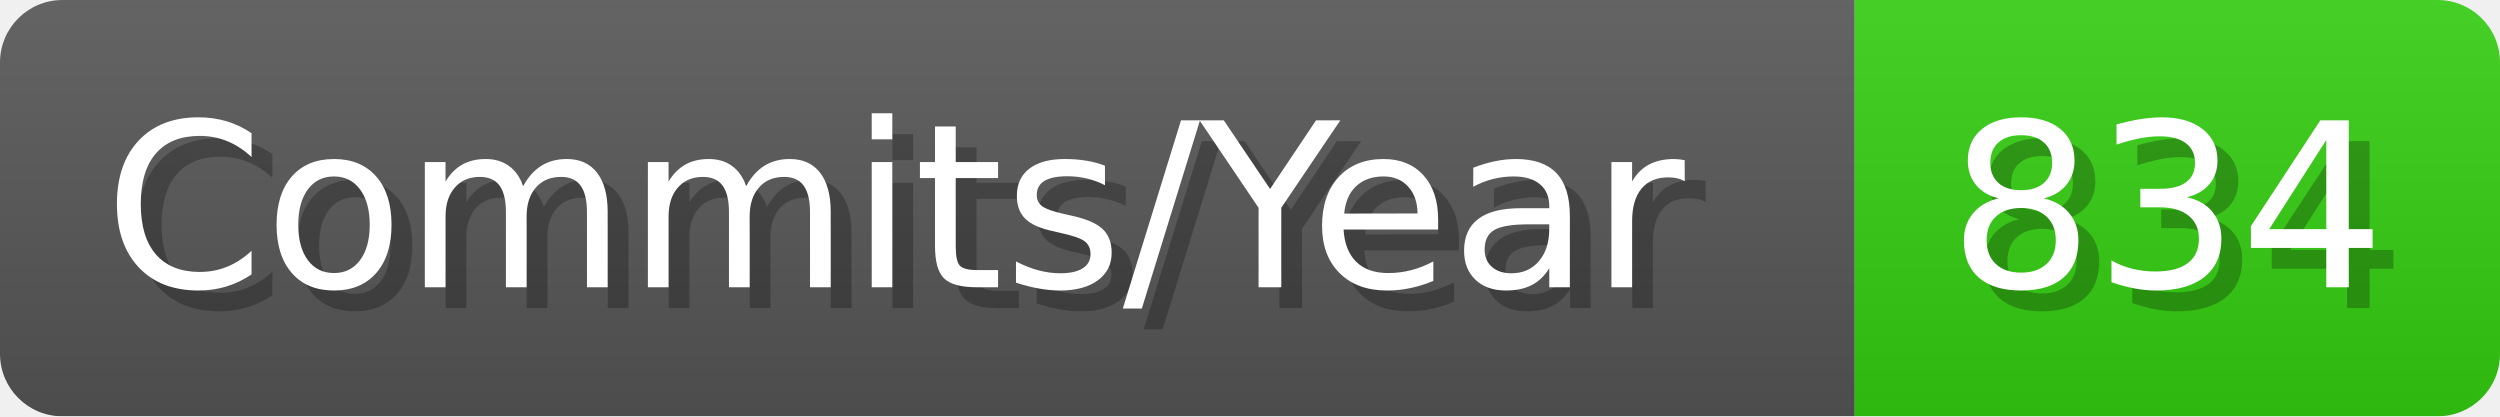
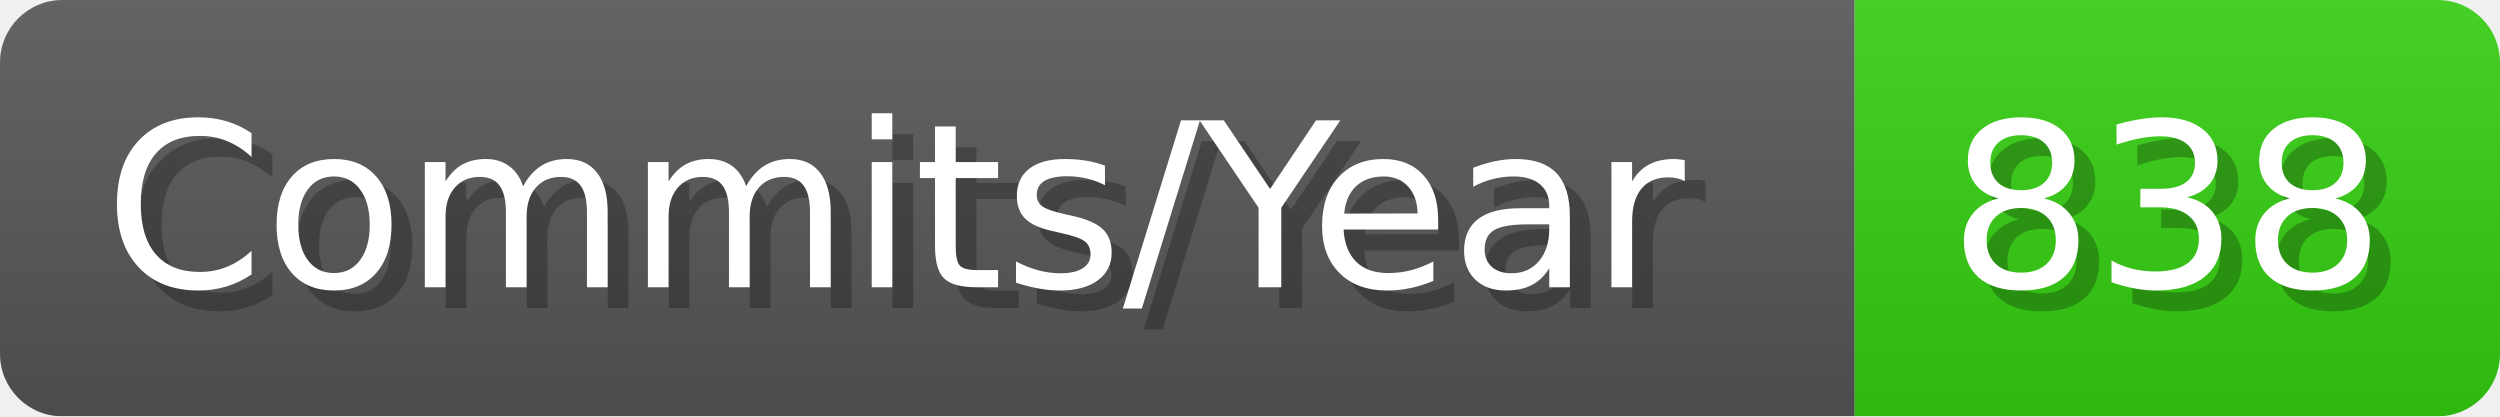
- <svg xmlns="http://www.w3.org/2000/svg" width="120.1" height="20" viewBox="0 0 1201 200" role="img" aria-label="Commits/Year: 834">
+ <svg xmlns="http://www.w3.org/2000/svg" width="120.1" height="20" viewBox="0 0 1201 200" role="img" aria-label="Commits/Year: 838">
  <linearGradient id="aUPdi" x2="0" y2="100%">
    <stop offset="0" stop-opacity=".1" stop-color="#EEE" />
    <stop offset="1" stop-opacity=".1" />
  </linearGradient>
  <mask id="WfAiQ">
    <rect width="1201" height="200" rx="30" fill="#FFF" />
  </mask>
  <g mask="url(#WfAiQ)">
    <rect width="891" height="200" fill="#555" />
    <rect width="310" height="200" fill="#3C1" x="891" />
    <rect width="1201" height="200" fill="url(#aUPdi)" />
  </g>
  <g aria-hidden="true" fill="#fff" text-anchor="start" font-family="Verdana,DejaVu Sans,sans-serif" font-size="110">
    <text x="60" y="148" textLength="791" fill="#000" opacity="0.25">Commits/Year</text>
    <text x="50" y="138" textLength="791">Commits/Year</text>
-     <text x="946" y="148" textLength="210" fill="#000" opacity="0.25">834</text>
-     <text x="936" y="138" textLength="210">834</text>
+     <text x="946" y="148" textLength="210" fill="#000" opacity="0.25">838</text>
+     <text x="936" y="138" textLength="210">838</text>
  </g>
</svg>
